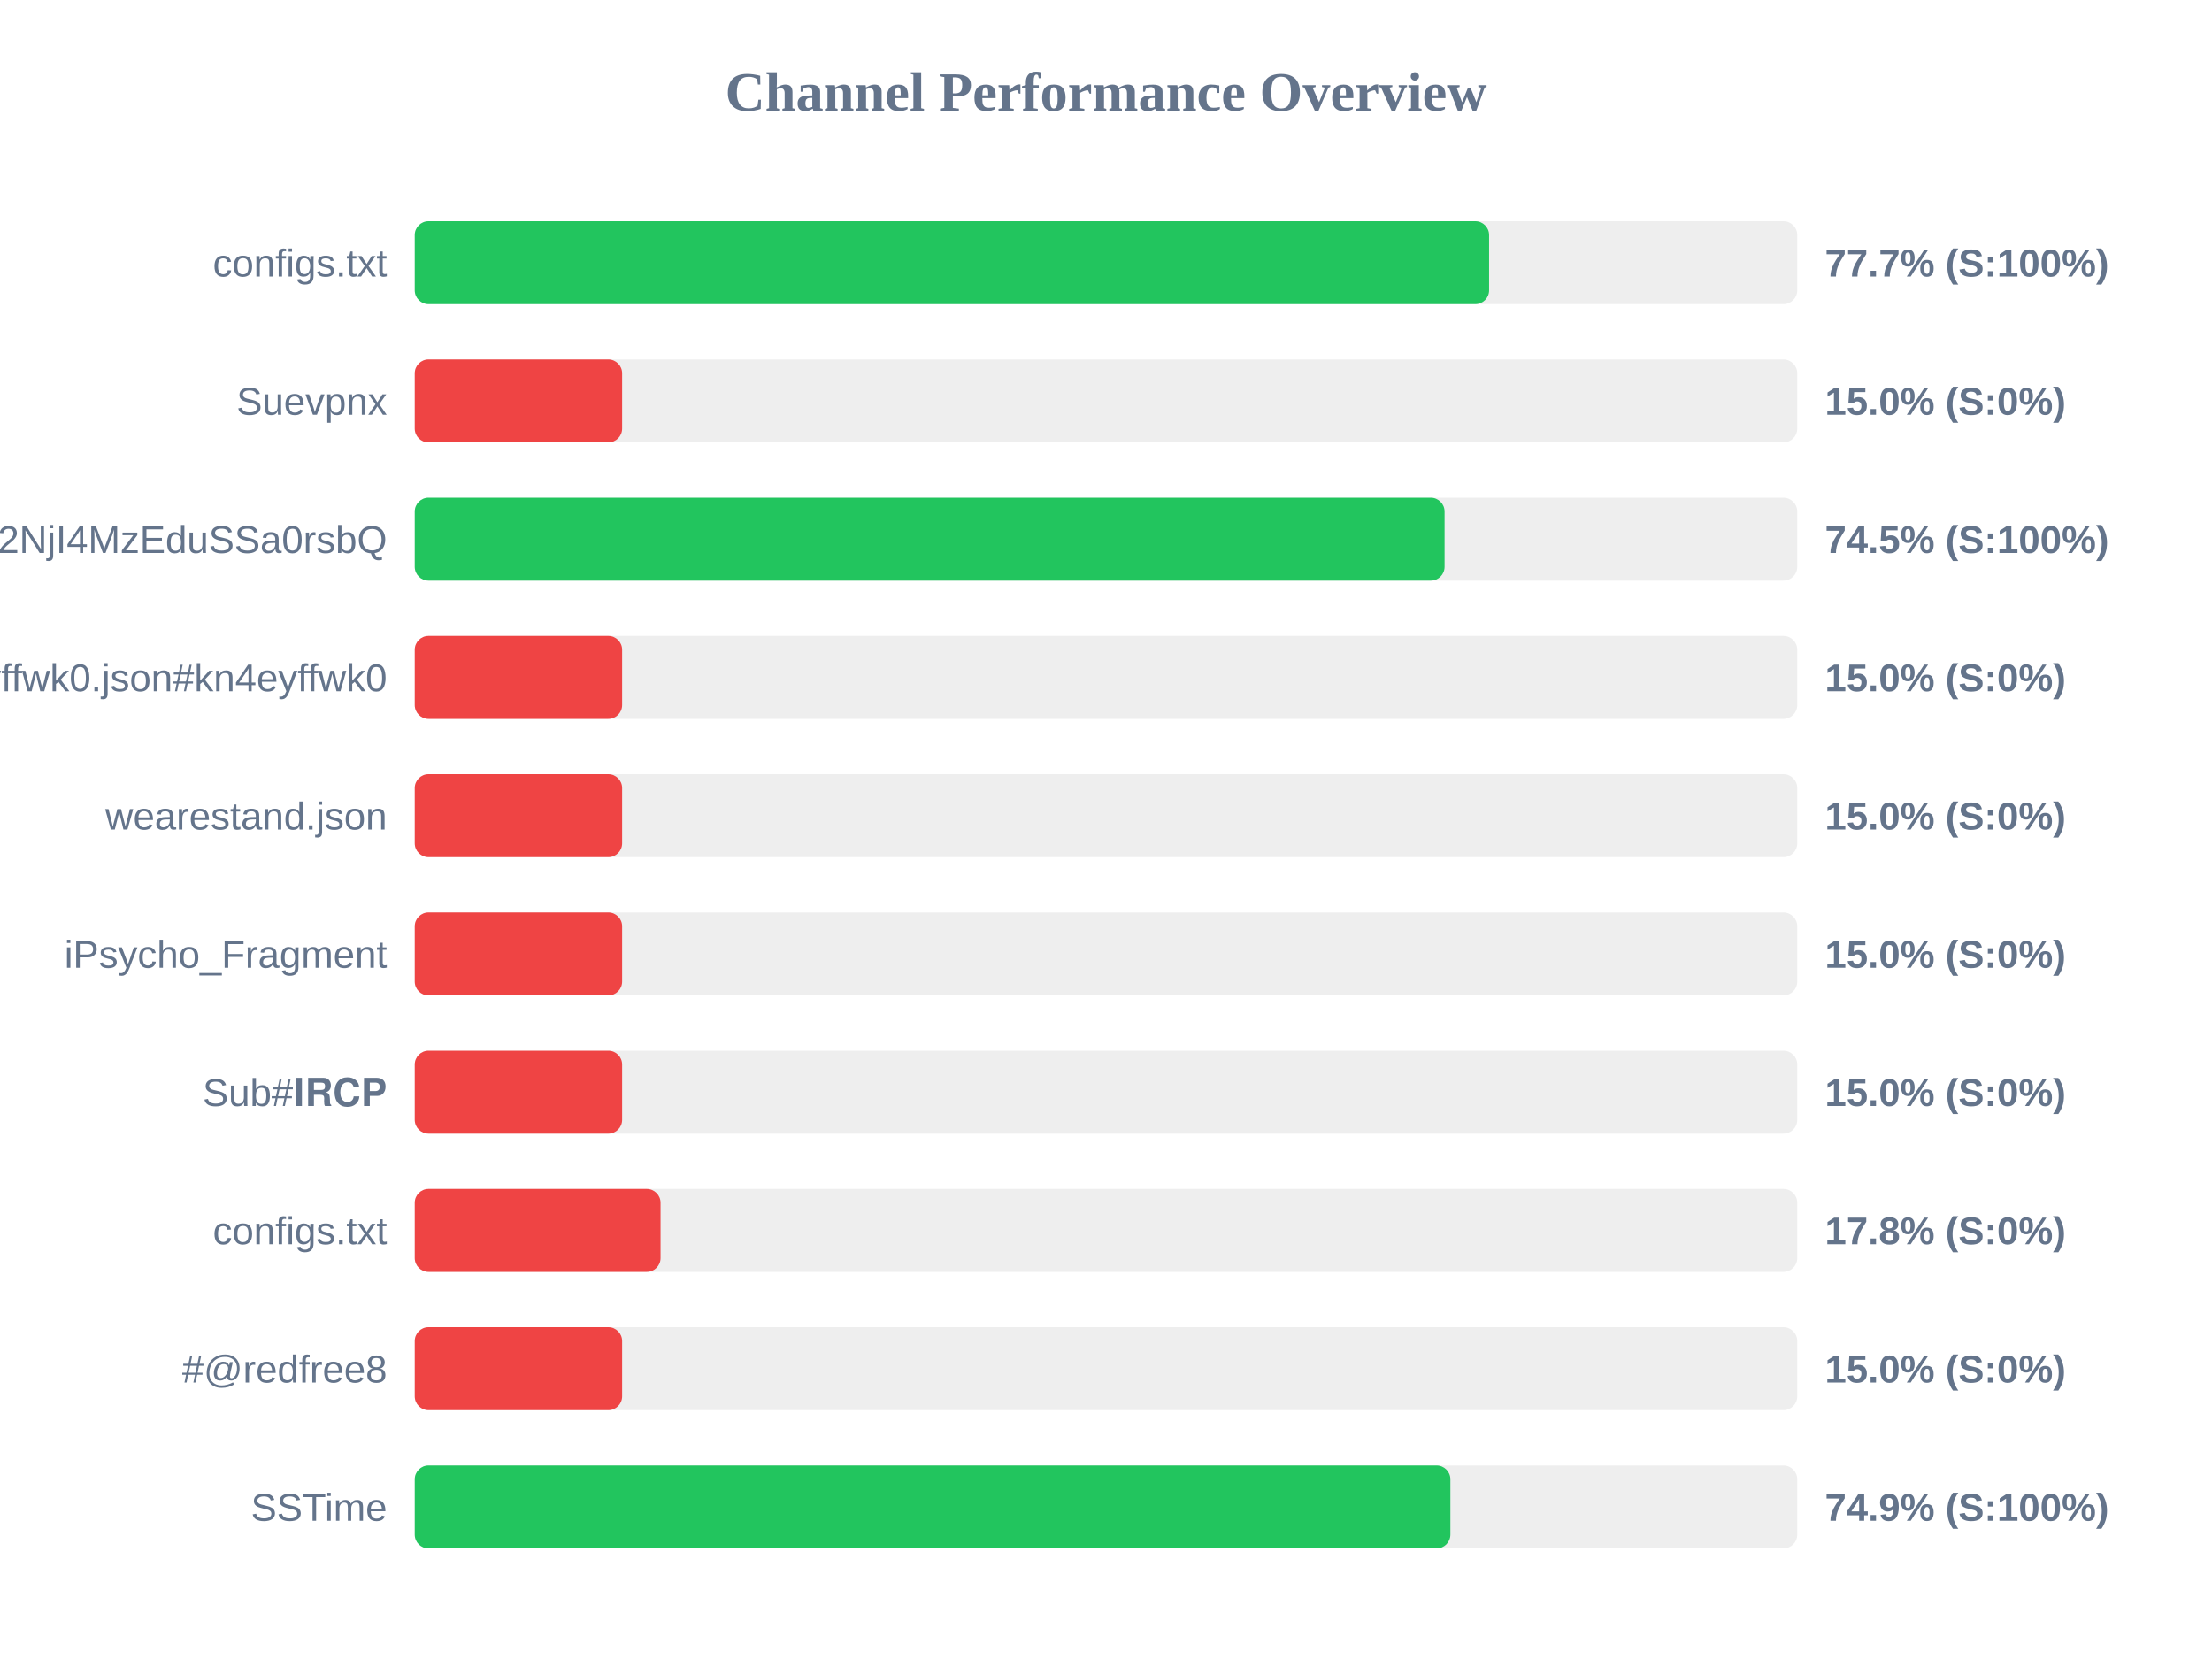
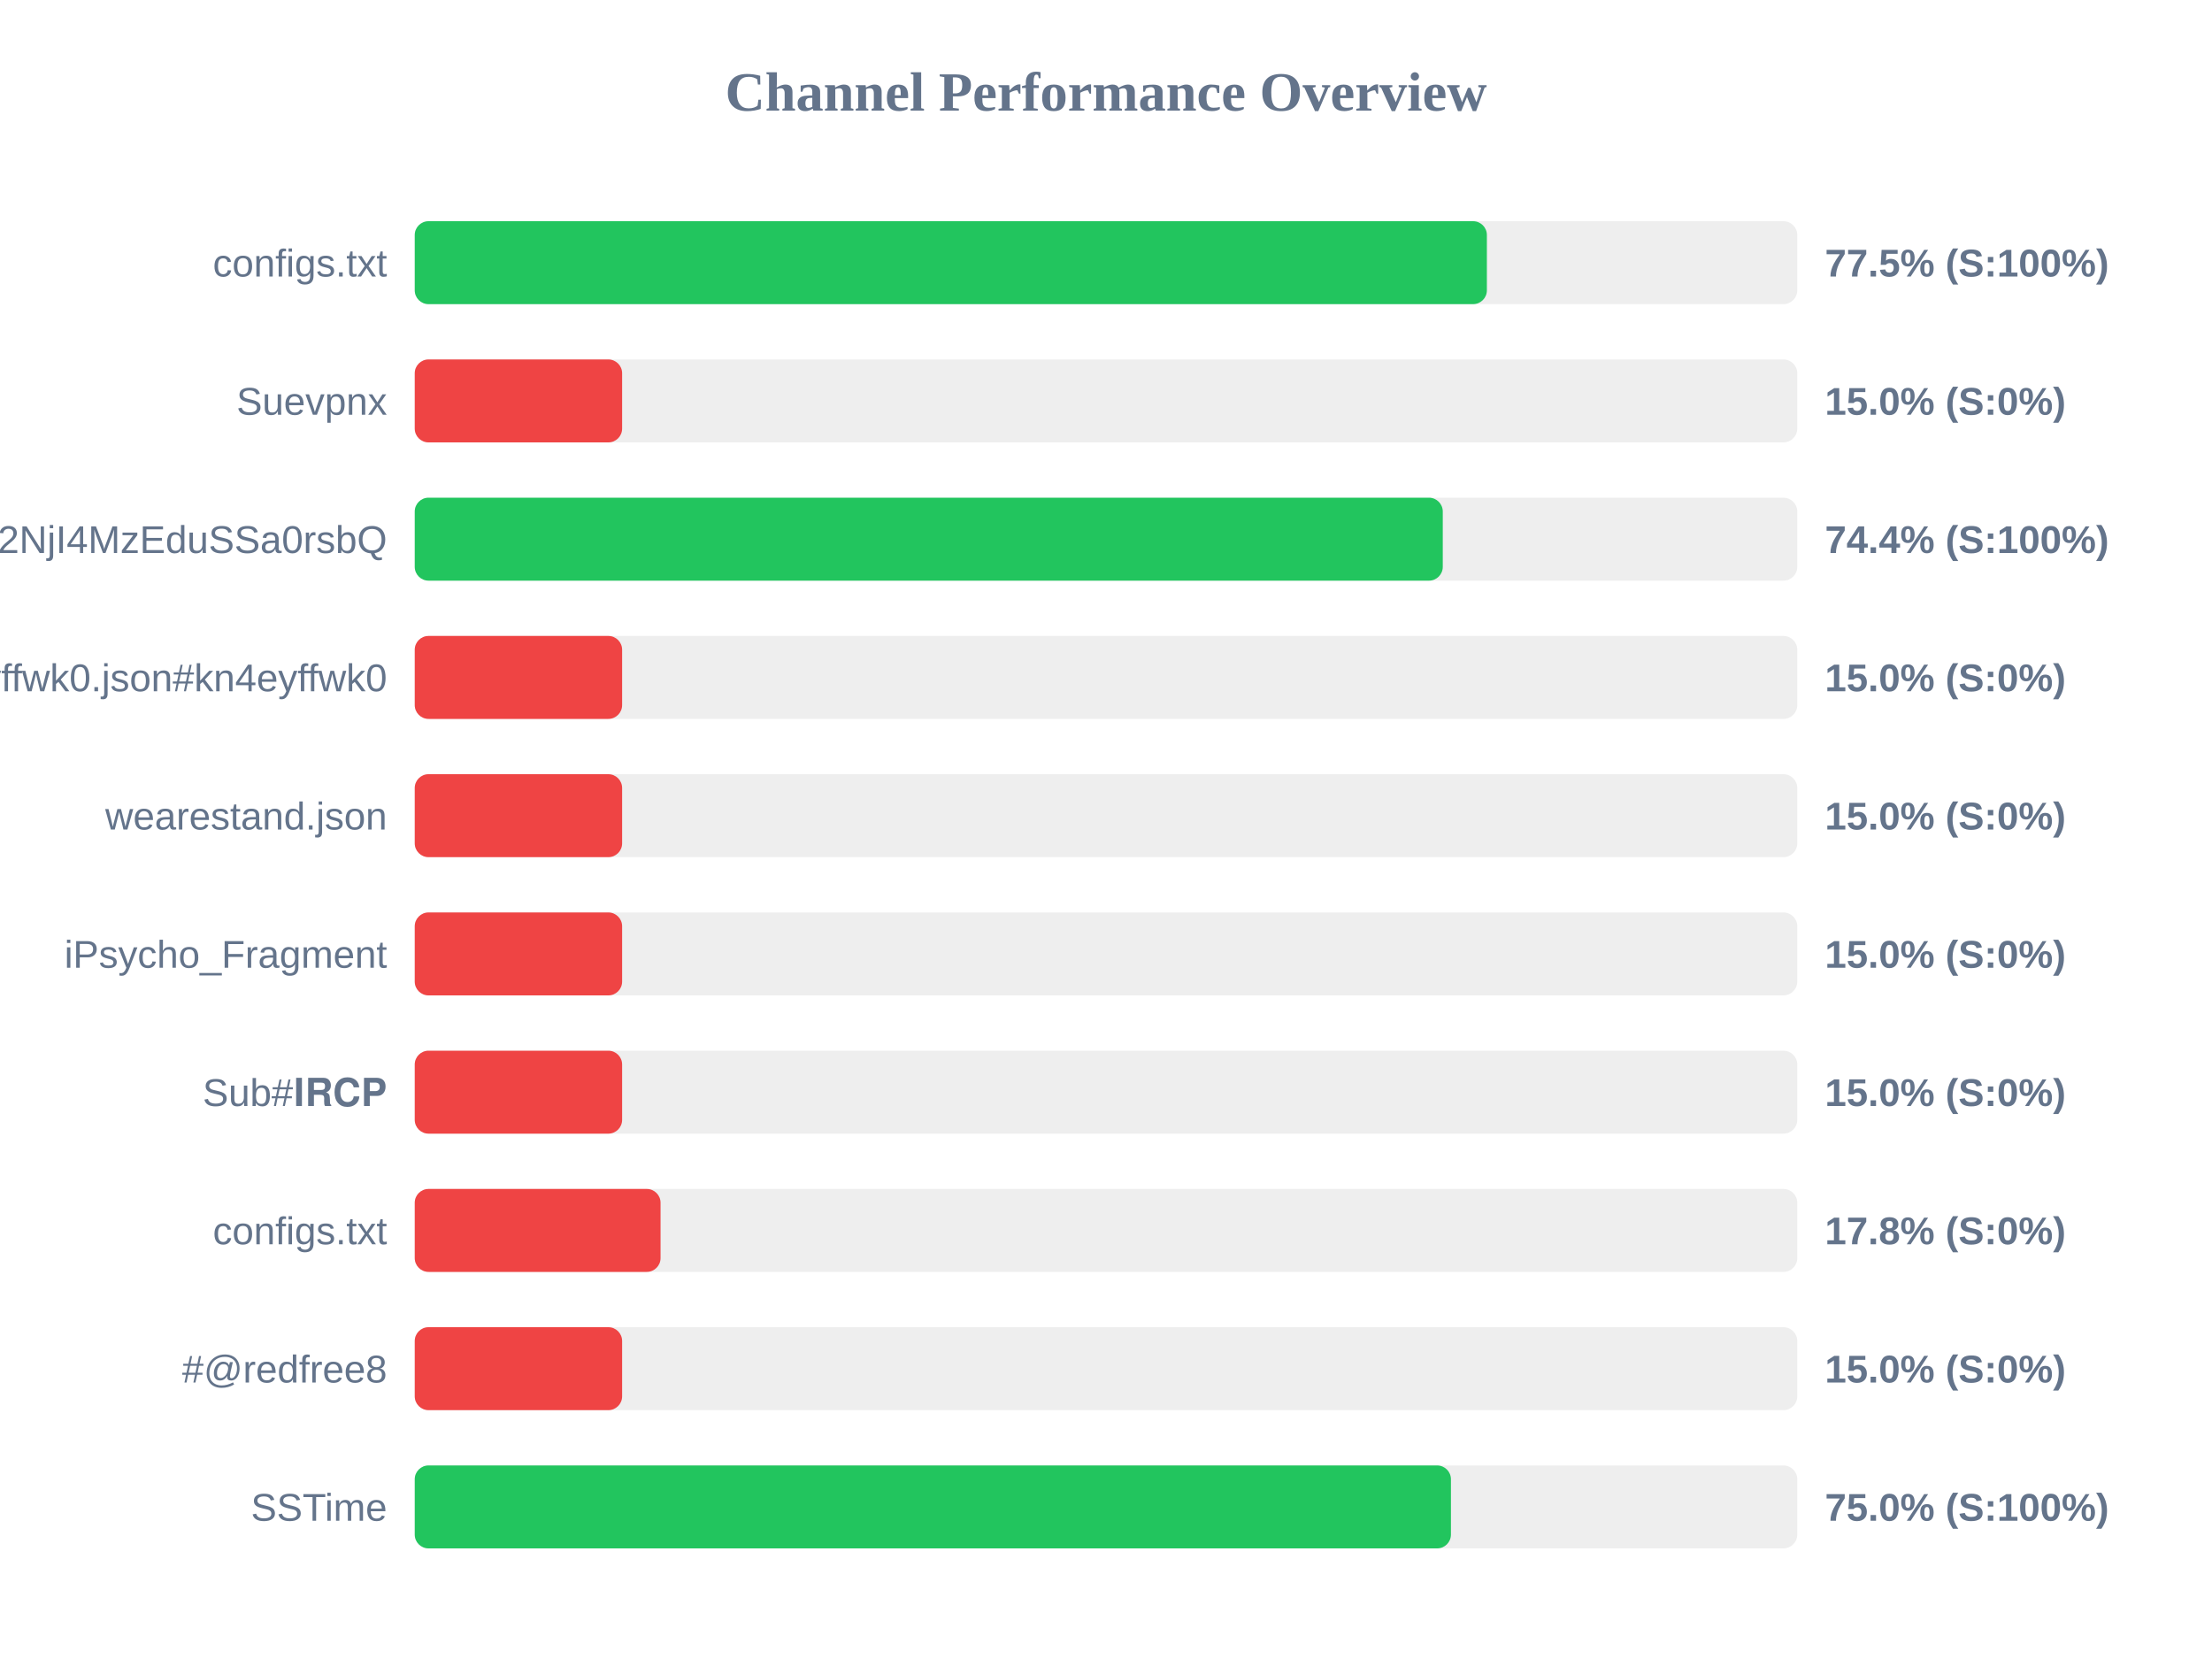
<svg xmlns="http://www.w3.org/2000/svg" width="800" height="600" version="1.1">
  <style>
        .row { font: 14px Arial; fill: #64748b; }
        .score { font: bold 14px Arial; fill: #64748b; }
    </style>
  <text x="400" y="40" text-anchor="middle" font-size="20px" font-weight="bold" fill="#64748b">Channel Performance Overview</text>
  <rect x="150" y="80" width="500" height="30" fill="#eee" rx="5" />
-   <rect x="150" y="80" width="388.55" height="30" fill="#22c55e" rx="5" />
+   <rect x="150" y="80" width="387.75" height="30" fill="#22c55e" rx="5" />
  <text x="140" y="100" text-anchor="end" class="row">configs.txt</text>
-   <text x="660" y="100" text-anchor="start" class="score">77.7% (S:100%)</text>
+   <text x="660" y="100" text-anchor="start" class="score">77.5% (S:100%)</text>
  <rect x="150" y="130" width="500" height="30" fill="#eee" rx="5" />
  <rect x="150" y="130" width="75.0" height="30" fill="#ef4444" rx="5" />
  <text x="140" y="150" text-anchor="end" class="row">Suevpnx</text>
  <text x="660" y="150" text-anchor="start" class="score">15.0% (S:0%)</text>
  <rect x="150" y="180" width="500" height="30" fill="#eee" rx="5" />
-   <rect x="150" y="180" width="372.45" height="30" fill="#22c55e" rx="5" />
+   <rect x="150" y="180" width="371.8" height="30" fill="#22c55e" rx="5" />
  <text x="140" y="200" text-anchor="end" class="row">NTYyMjc2NDA5LDE3NDU2NjI4MzEduSSa0rsbQ</text>
-   <text x="660" y="200" text-anchor="start" class="score">74.5% (S:100%)</text>
+   <text x="660" y="200" text-anchor="start" class="score">74.4% (S:100%)</text>
  <rect x="150" y="230" width="500" height="30" fill="#eee" rx="5" />
  <rect x="150" y="230" width="75.0" height="30" fill="#ef4444" rx="5" />
  <text x="140" y="250" text-anchor="end" class="row">kn4eyffwk0.json#kn4eyffwk0</text>
  <text x="660" y="250" text-anchor="start" class="score">15.0% (S:0%)</text>
  <rect x="150" y="280" width="500" height="30" fill="#eee" rx="5" />
  <rect x="150" y="280" width="75.0" height="30" fill="#ef4444" rx="5" />
  <text x="140" y="300" text-anchor="end" class="row">wearestand.json</text>
  <text x="660" y="300" text-anchor="start" class="score">15.0% (S:0%)</text>
  <rect x="150" y="330" width="500" height="30" fill="#eee" rx="5" />
  <rect x="150" y="330" width="75.0" height="30" fill="#ef4444" rx="5" />
  <text x="140" y="350" text-anchor="end" class="row">iPsycho_Fragment</text>
  <text x="660" y="350" text-anchor="start" class="score">15.0% (S:0%)</text>
  <rect x="150" y="380" width="500" height="30" fill="#eee" rx="5" />
  <rect x="150" y="380" width="75.0" height="30" fill="#ef4444" rx="5" />
  <text x="140" y="400" text-anchor="end" class="row">Sub#𝐈𝐑𝐂𝐏</text>
  <text x="660" y="400" text-anchor="start" class="score">15.0% (S:0%)</text>
  <rect x="150" y="430" width="500" height="30" fill="#eee" rx="5" />
  <rect x="150" y="430" width="88.9" height="30" fill="#ef4444" rx="5" />
  <text x="140" y="450" text-anchor="end" class="row">configs.txt</text>
  <text x="660" y="450" text-anchor="start" class="score">17.8% (S:0%)</text>
  <rect x="150" y="480" width="500" height="30" fill="#eee" rx="5" />
  <rect x="150" y="480" width="75.0" height="30" fill="#ef4444" rx="5" />
  <text x="140" y="500" text-anchor="end" class="row">#@redfree8</text>
  <text x="660" y="500" text-anchor="start" class="score">15.0% (S:0%)</text>
  <rect x="150" y="530" width="500" height="30" fill="#eee" rx="5" />
-   <rect x="150" y="530" width="374.55" height="30" fill="#22c55e" rx="5" />
+   <rect x="150" y="530" width="374.75" height="30" fill="#22c55e" rx="5" />
  <text x="140" y="550" text-anchor="end" class="row">SSTime</text>
-   <text x="660" y="550" text-anchor="start" class="score">74.9% (S:100%)</text>
+   <text x="660" y="550" text-anchor="start" class="score">75.0% (S:100%)</text>
</svg>
